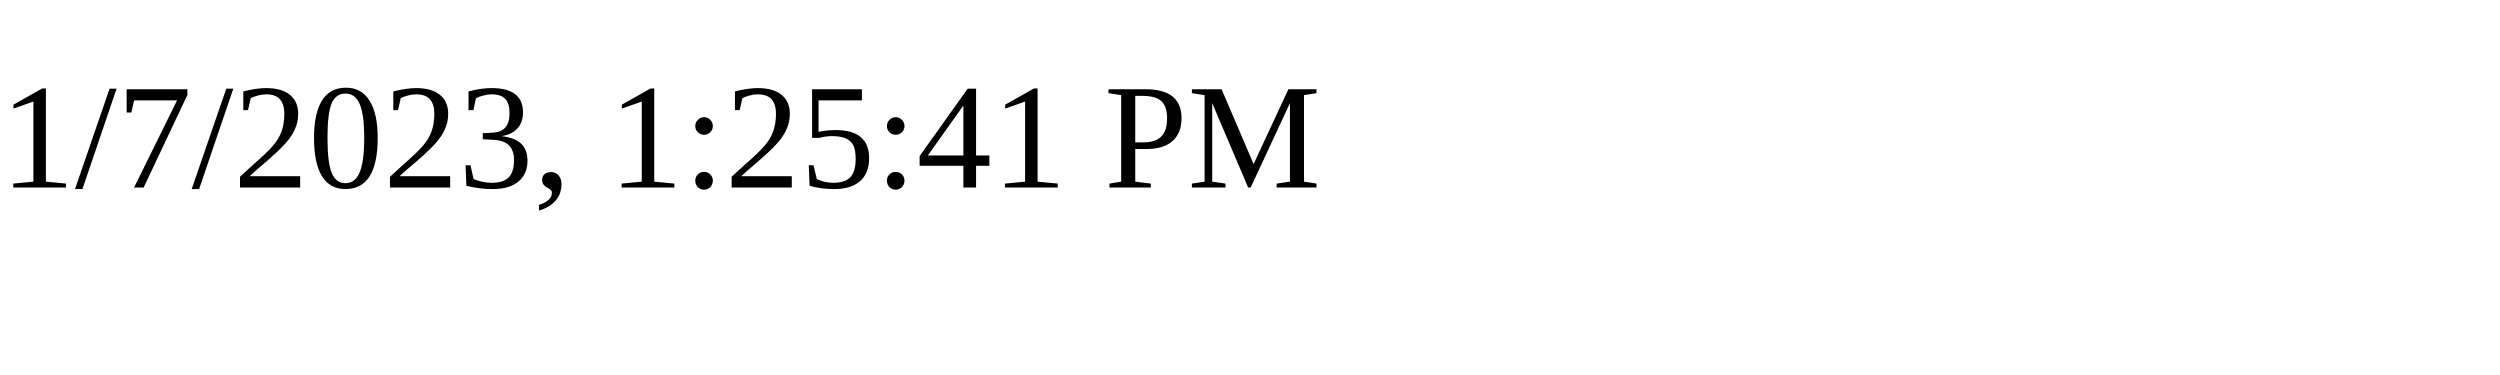
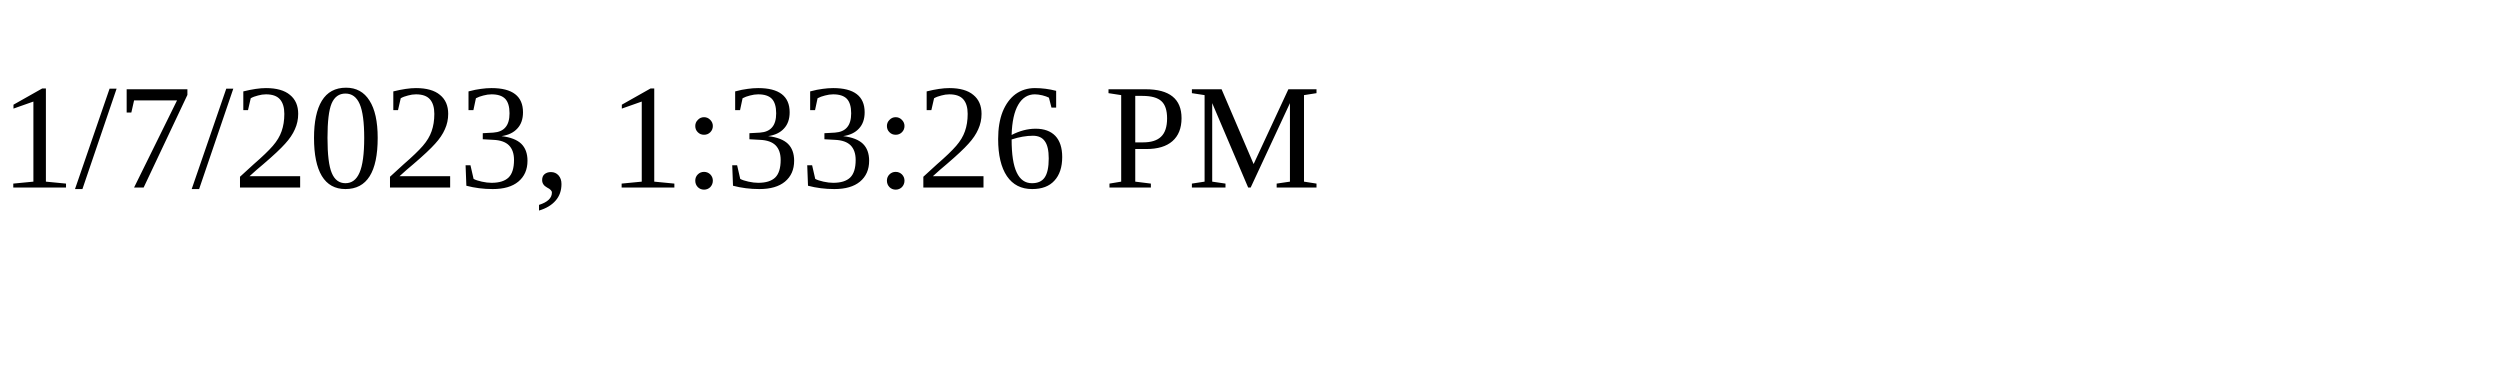
<svg xmlns="http://www.w3.org/2000/svg" height="30" width="200">
-   <text x="0" y="15">1/7/2023, 1:25:41 PM</text>
+   <text x="0" y="15">1/7/2023, 1:33:26 PM</text>
</svg>
